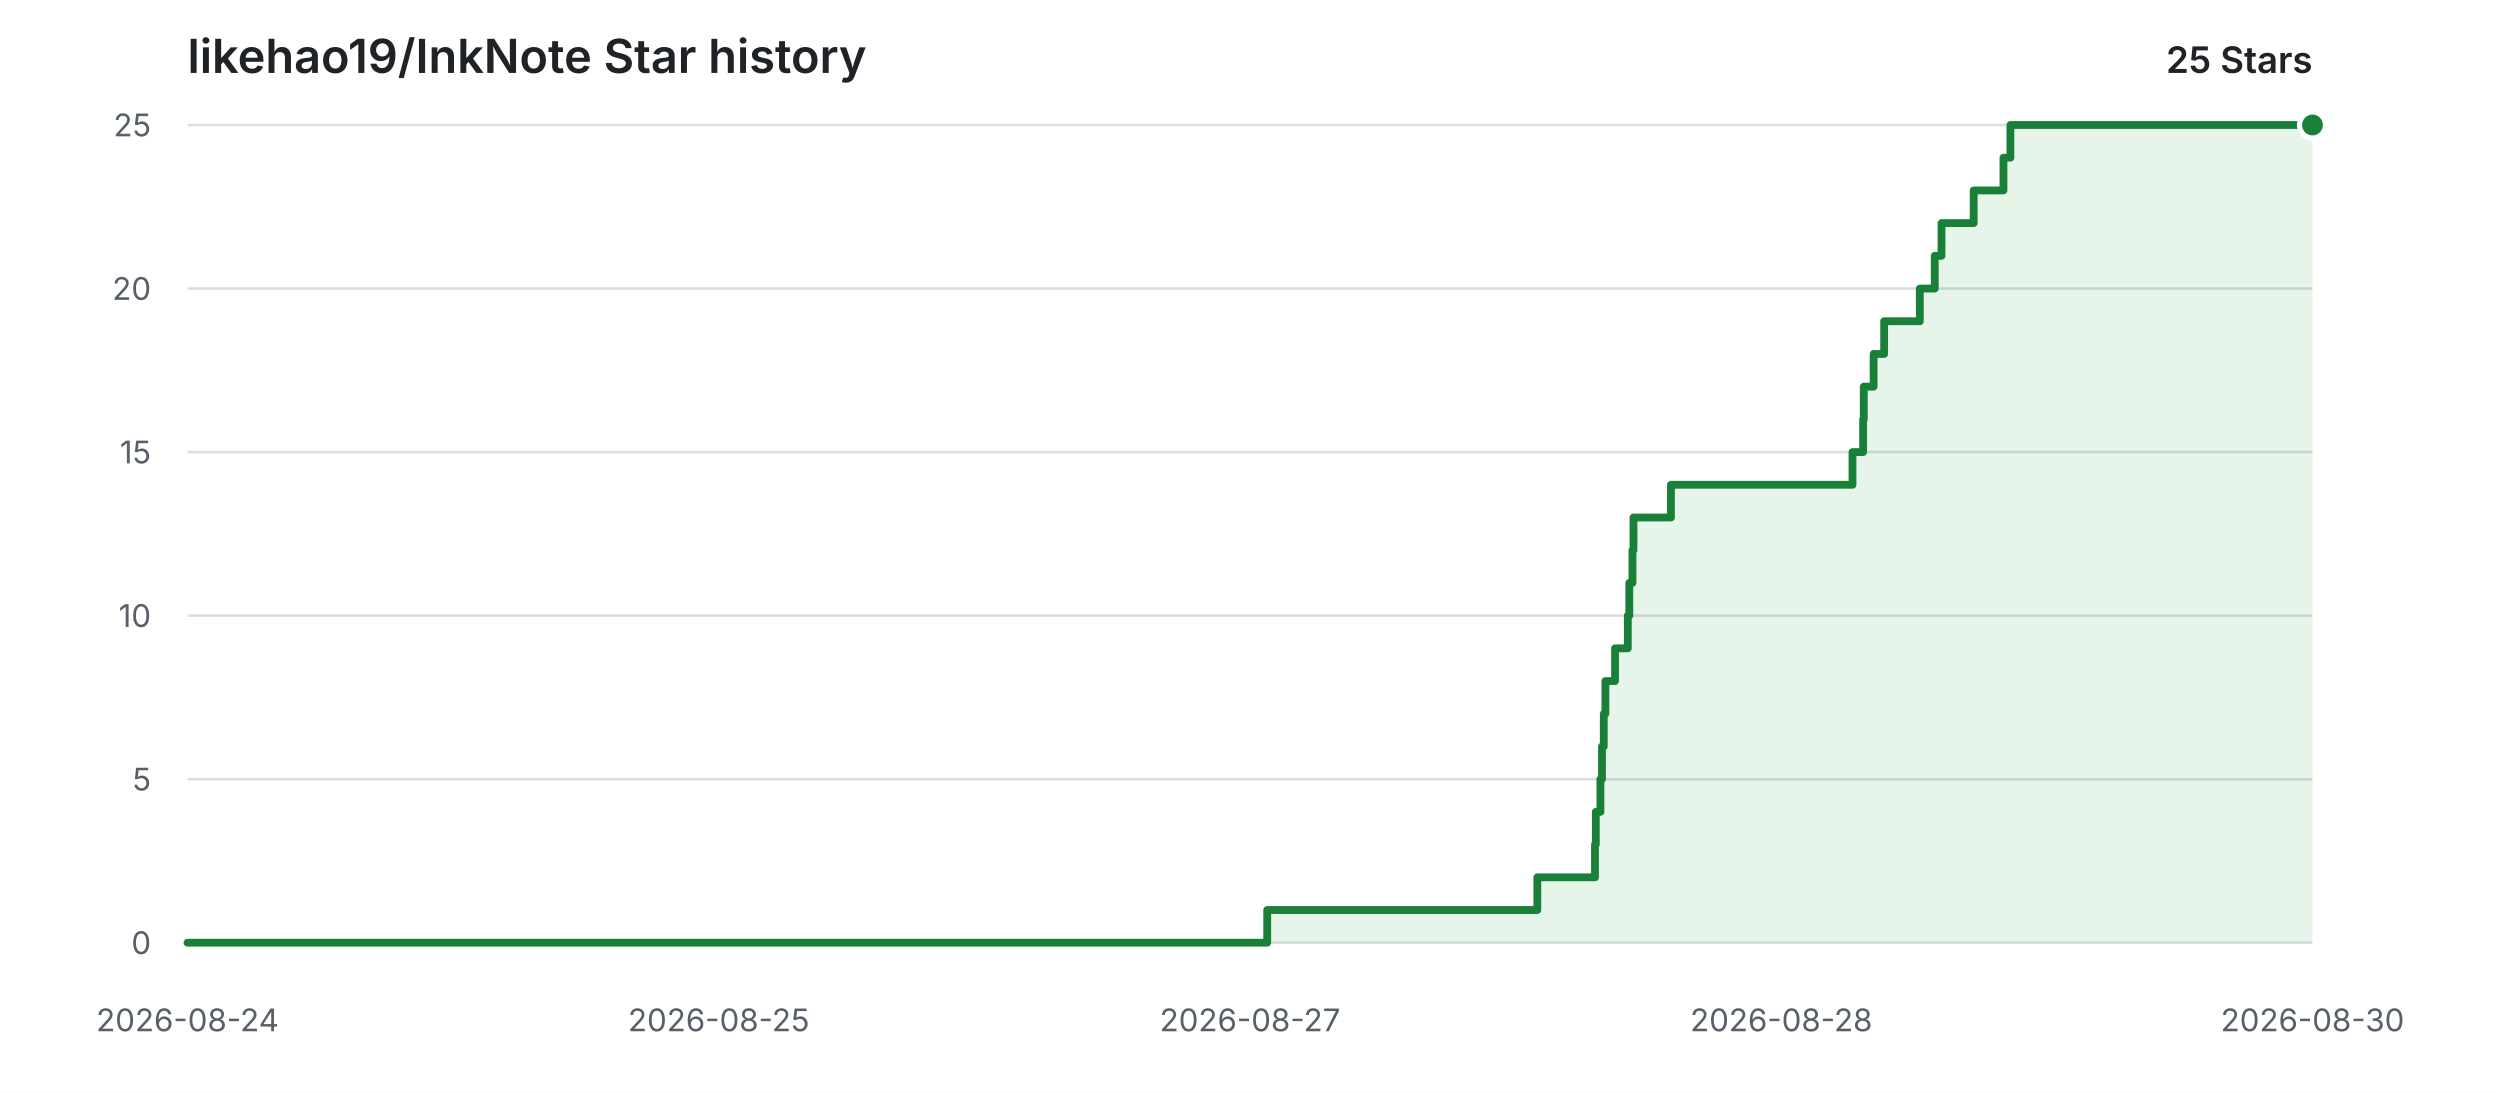
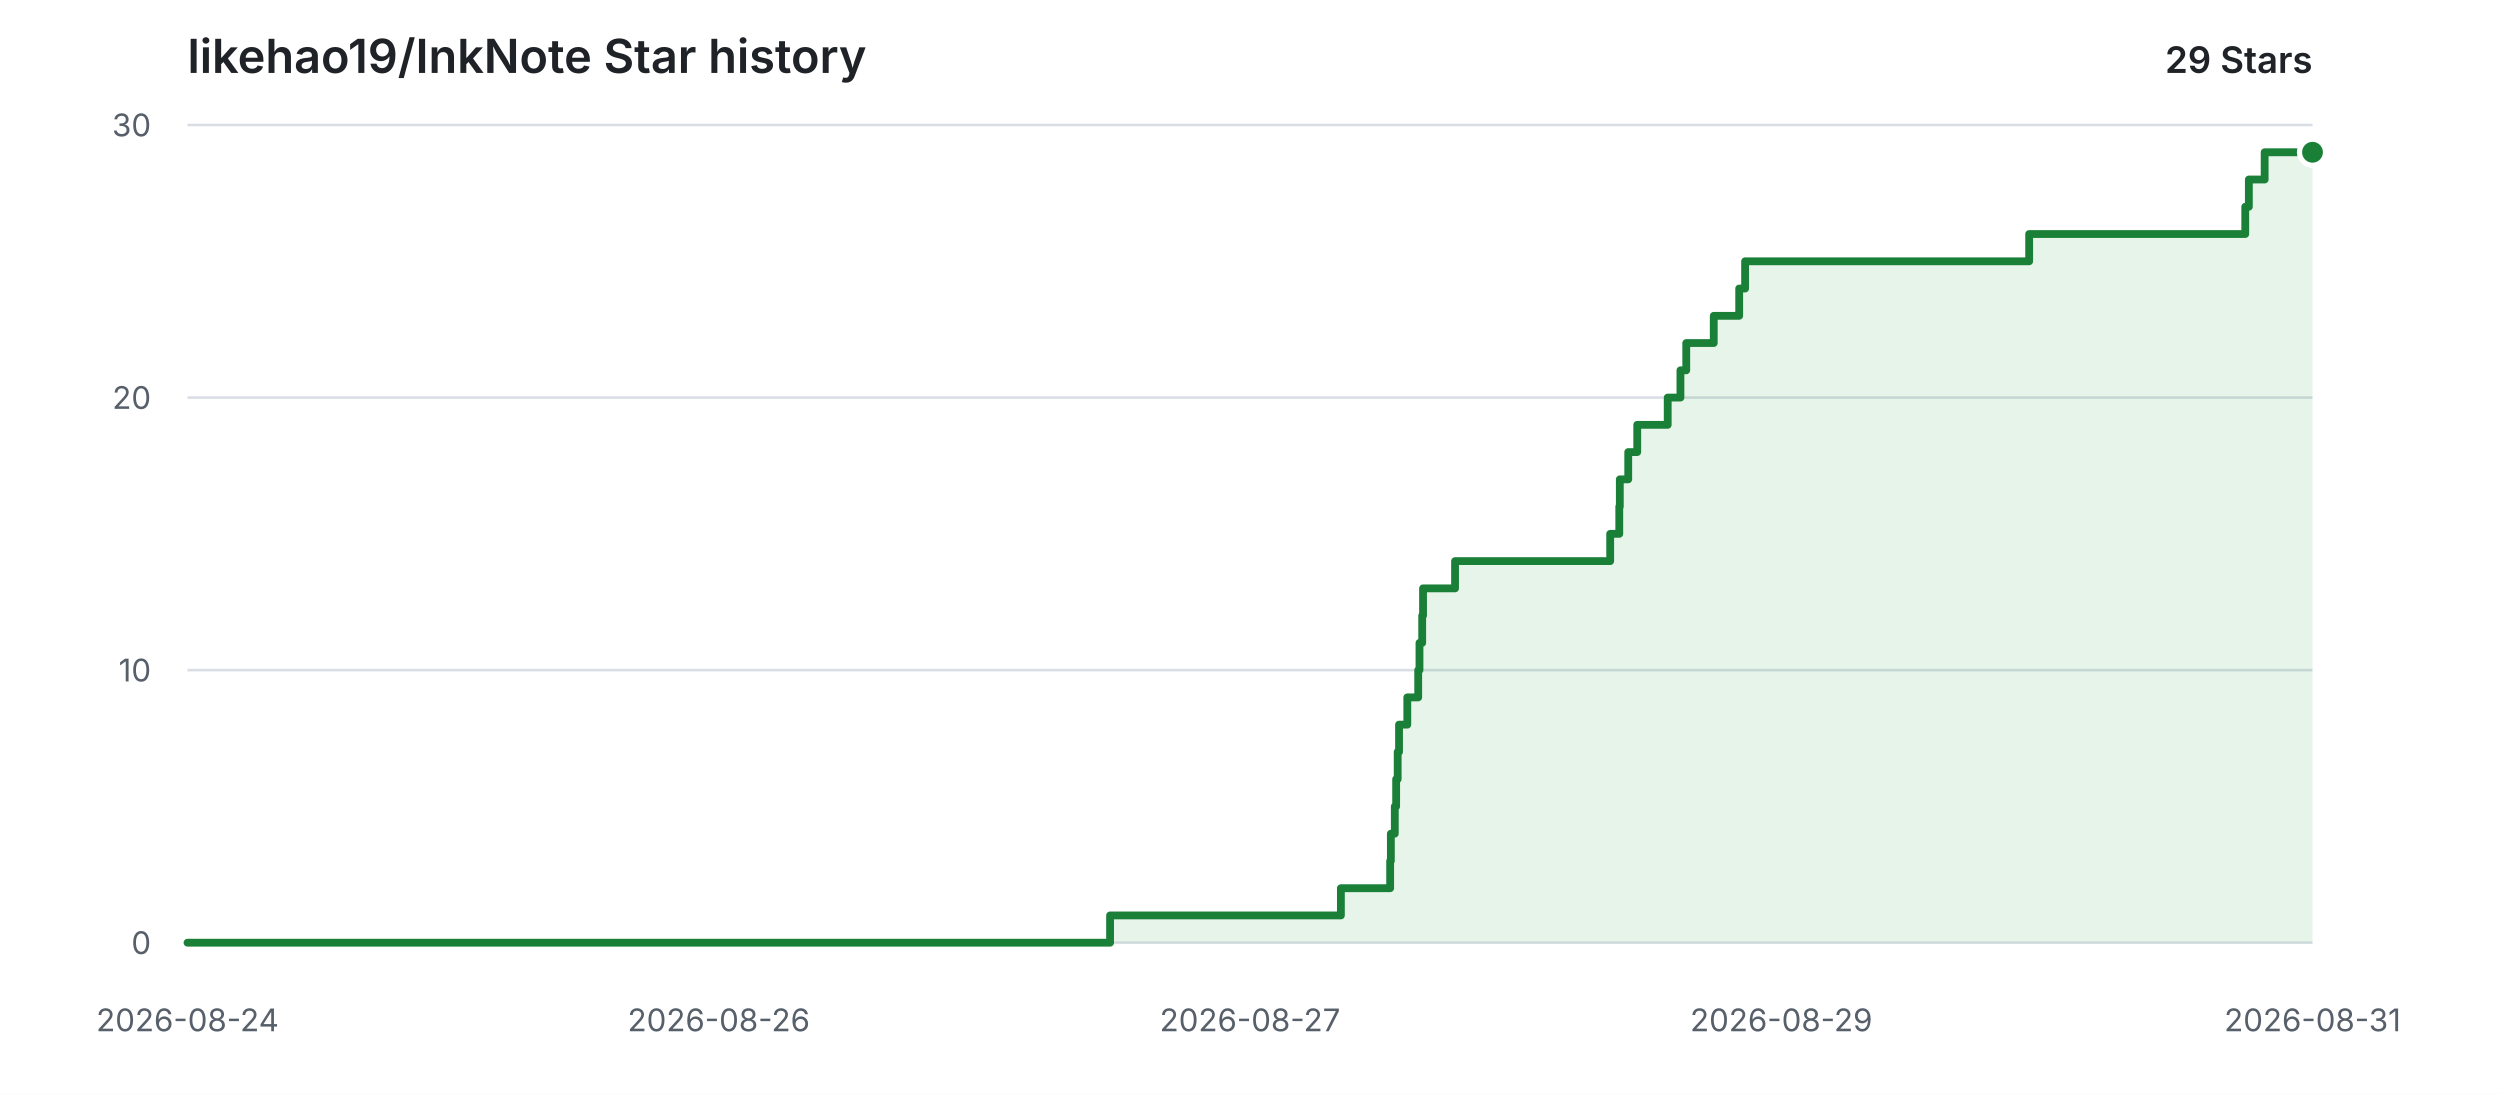
<svg xmlns="http://www.w3.org/2000/svg" width="960" height="420" viewBox="0 0 960 420" role="img" aria-labelledby="title description">
  <style>
    .background { fill: #ffffff; }
    .grid { stroke: #d8dee4; stroke-width: 1; }
    .label { fill: #57606a; font: 12px -apple-system, BlinkMacSystemFont, "Segoe UI", sans-serif; }
    .heading { fill: #1f2328; font: 600 18px -apple-system, BlinkMacSystemFont, "Segoe UI", sans-serif; }
    .count { fill: #1f2328; font: 600 14px -apple-system, BlinkMacSystemFont, "Segoe UI", sans-serif; }
    .area { fill: #2da44e; opacity: 0.12; }
    .line { fill: none; stroke: #1a7f37; stroke-width: 3; stroke-linecap: round; stroke-linejoin: round; }
    .point { fill: #1a7f37; stroke: #ffffff; stroke-width: 2; }
    @media (prefers-color-scheme: dark) {
      .background { fill: #0d1117; }
      .grid { stroke: #30363d; }
      .label { fill: #8b949e; }
      .heading, .count { fill: #e6edf3; }
      .area { fill: #3fb950; opacity: 0.14; }
      .line { stroke: #3fb950; }
      .point { fill: #3fb950; stroke: #0d1117; }
    }
  </style>
  <rect class="background" width="960" height="420" />
  <text class="heading" x="72" y="28">likehao19/InkNote Star history</text>
-   <text class="count" x="888" y="28" text-anchor="end">25 Stars</text>
+   <text class="count" x="888" y="28" text-anchor="end">29 Stars</text>
  <line class="grid" x1="72" y1="362.00" x2="888" y2="362.00" />
  <text class="label" x="58" y="362.00" text-anchor="end" dominant-baseline="middle">0</text>
-   <line class="grid" x1="72" y1="299.20" x2="888" y2="299.20" />
-   <text class="label" x="58" y="299.20" text-anchor="end" dominant-baseline="middle">5</text>
-   <line class="grid" x1="72" y1="236.40" x2="888" y2="236.40" />
-   <text class="label" x="58" y="236.40" text-anchor="end" dominant-baseline="middle">10</text>
-   <line class="grid" x1="72" y1="173.60" x2="888" y2="173.60" />
-   <text class="label" x="58" y="173.60" text-anchor="end" dominant-baseline="middle">15</text>
-   <line class="grid" x1="72" y1="110.80" x2="888" y2="110.80" />
-   <text class="label" x="58" y="110.80" text-anchor="end" dominant-baseline="middle">20</text>
+   <line class="grid" x1="72" y1="257.33" x2="888" y2="257.33" />
+   <text class="label" x="58" y="257.33" text-anchor="end" dominant-baseline="middle">10</text>
+   <line class="grid" x1="72" y1="152.67" x2="888" y2="152.67" />
+   <text class="label" x="58" y="152.67" text-anchor="end" dominant-baseline="middle">20</text>
  <line class="grid" x1="72" y1="48.00" x2="888" y2="48.00" />
-   <text class="label" x="58" y="48.00" text-anchor="end" dominant-baseline="middle">25</text>
+   <text class="label" x="58" y="48.00" text-anchor="end" dominant-baseline="middle">30</text>
  <text class="label" x="72.00" y="396" text-anchor="middle">2026-08-24</text>
-   <text class="label" x="276.00" y="396" text-anchor="middle">2026-08-25</text>
+   <text class="label" x="276.00" y="396" text-anchor="middle">2026-08-26</text>
  <text class="label" x="480.00" y="396" text-anchor="middle">2026-08-27</text>
-   <text class="label" x="684.00" y="396" text-anchor="middle">2026-08-28</text>
-   <text class="label" x="888.00" y="396" text-anchor="middle">2026-08-30</text>
-   <path class="area" d="M 72.00 362.00 H 486.61 V 349.44 H 590.33 V 336.88 H 612.48 V 324.32 H 612.79 V 311.76 H 614.56 V 299.20 H 615.16 V 286.64 H 615.85 V 274.08 H 616.47 V 261.52 H 620.18 V 248.96 H 625.08 V 236.40 H 625.65 V 223.84 H 626.87 V 211.28 H 627.26 V 198.72 H 641.64 V 186.16 H 711.36 V 173.60 H 715.44 V 161.04 H 715.69 V 148.48 H 719.47 V 135.92 H 723.51 V 123.36 H 737.21 V 110.80 H 742.94 V 98.24 H 745.54 V 85.68 H 757.90 V 73.12 H 769.33 V 60.56 H 771.99 V 48.00 H 888.00 V 362.00 H 72.00 Z" />
-   <path class="line" d="M 72.00 362.00 H 486.61 V 349.44 H 590.33 V 336.88 H 612.48 V 324.32 H 612.79 V 311.76 H 614.56 V 299.20 H 615.16 V 286.64 H 615.85 V 274.08 H 616.47 V 261.52 H 620.18 V 248.96 H 625.08 V 236.40 H 625.65 V 223.84 H 626.87 V 211.28 H 627.26 V 198.72 H 641.64 V 186.16 H 711.36 V 173.60 H 715.44 V 161.04 H 715.69 V 148.48 H 719.47 V 135.92 H 723.51 V 123.36 H 737.21 V 110.80 H 742.94 V 98.24 H 745.54 V 85.68 H 757.90 V 73.12 H 769.33 V 60.56 H 771.99 V 48.00 H 888.00" />
-   <circle class="point" cx="888.00" cy="48.00" r="5" />
+   <text class="label" x="684.00" y="396" text-anchor="middle">2026-08-29</text>
+   <text class="label" x="888.00" y="396" text-anchor="middle">2026-08-31</text>
+   <path class="area" d="M 72.00 362.00 H 426.27 V 351.53 H 514.90 V 341.07 H 533.82 V 330.60 H 534.09 V 320.13 H 535.60 V 309.67 H 536.12 V 299.20 H 536.71 V 288.73 H 537.23 V 278.27 H 540.40 V 267.80 H 544.59 V 257.33 H 545.08 V 246.87 H 546.12 V 236.40 H 546.45 V 225.93 H 558.74 V 215.47 H 618.31 V 205.00 H 621.80 V 194.53 H 622.01 V 184.07 H 625.24 V 173.60 H 628.70 V 163.13 H 640.40 V 152.67 H 645.29 V 142.20 H 647.52 V 131.73 H 658.08 V 121.27 H 667.85 V 110.80 H 670.12 V 100.33 H 779.20 V 89.87 H 862.18 V 79.40 H 863.56 V 68.93 H 869.63 V 58.47 H 888.00 V 362.00 H 72.00 Z" />
+   <path class="line" d="M 72.00 362.00 H 426.27 V 351.53 H 514.90 V 341.07 H 533.82 V 330.60 H 534.09 V 320.13 H 535.60 V 309.67 H 536.12 V 299.20 H 536.71 V 288.73 H 537.23 V 278.27 H 540.40 V 267.80 H 544.59 V 257.33 H 545.08 V 246.87 H 546.12 V 236.40 H 546.45 V 225.93 H 558.74 V 215.47 H 618.31 V 205.00 H 621.80 V 194.53 H 622.01 V 184.07 H 625.24 V 173.60 H 628.70 V 163.13 H 640.40 V 152.67 H 645.29 V 142.20 H 647.52 V 131.73 H 658.08 V 121.27 H 667.85 V 110.80 H 670.12 V 100.33 H 779.20 V 89.87 H 862.18 V 79.40 H 863.56 V 68.93 H 869.63 V 58.47 H 888.00" />
+   <circle class="point" cx="888.00" cy="58.47" r="5" />
</svg>
